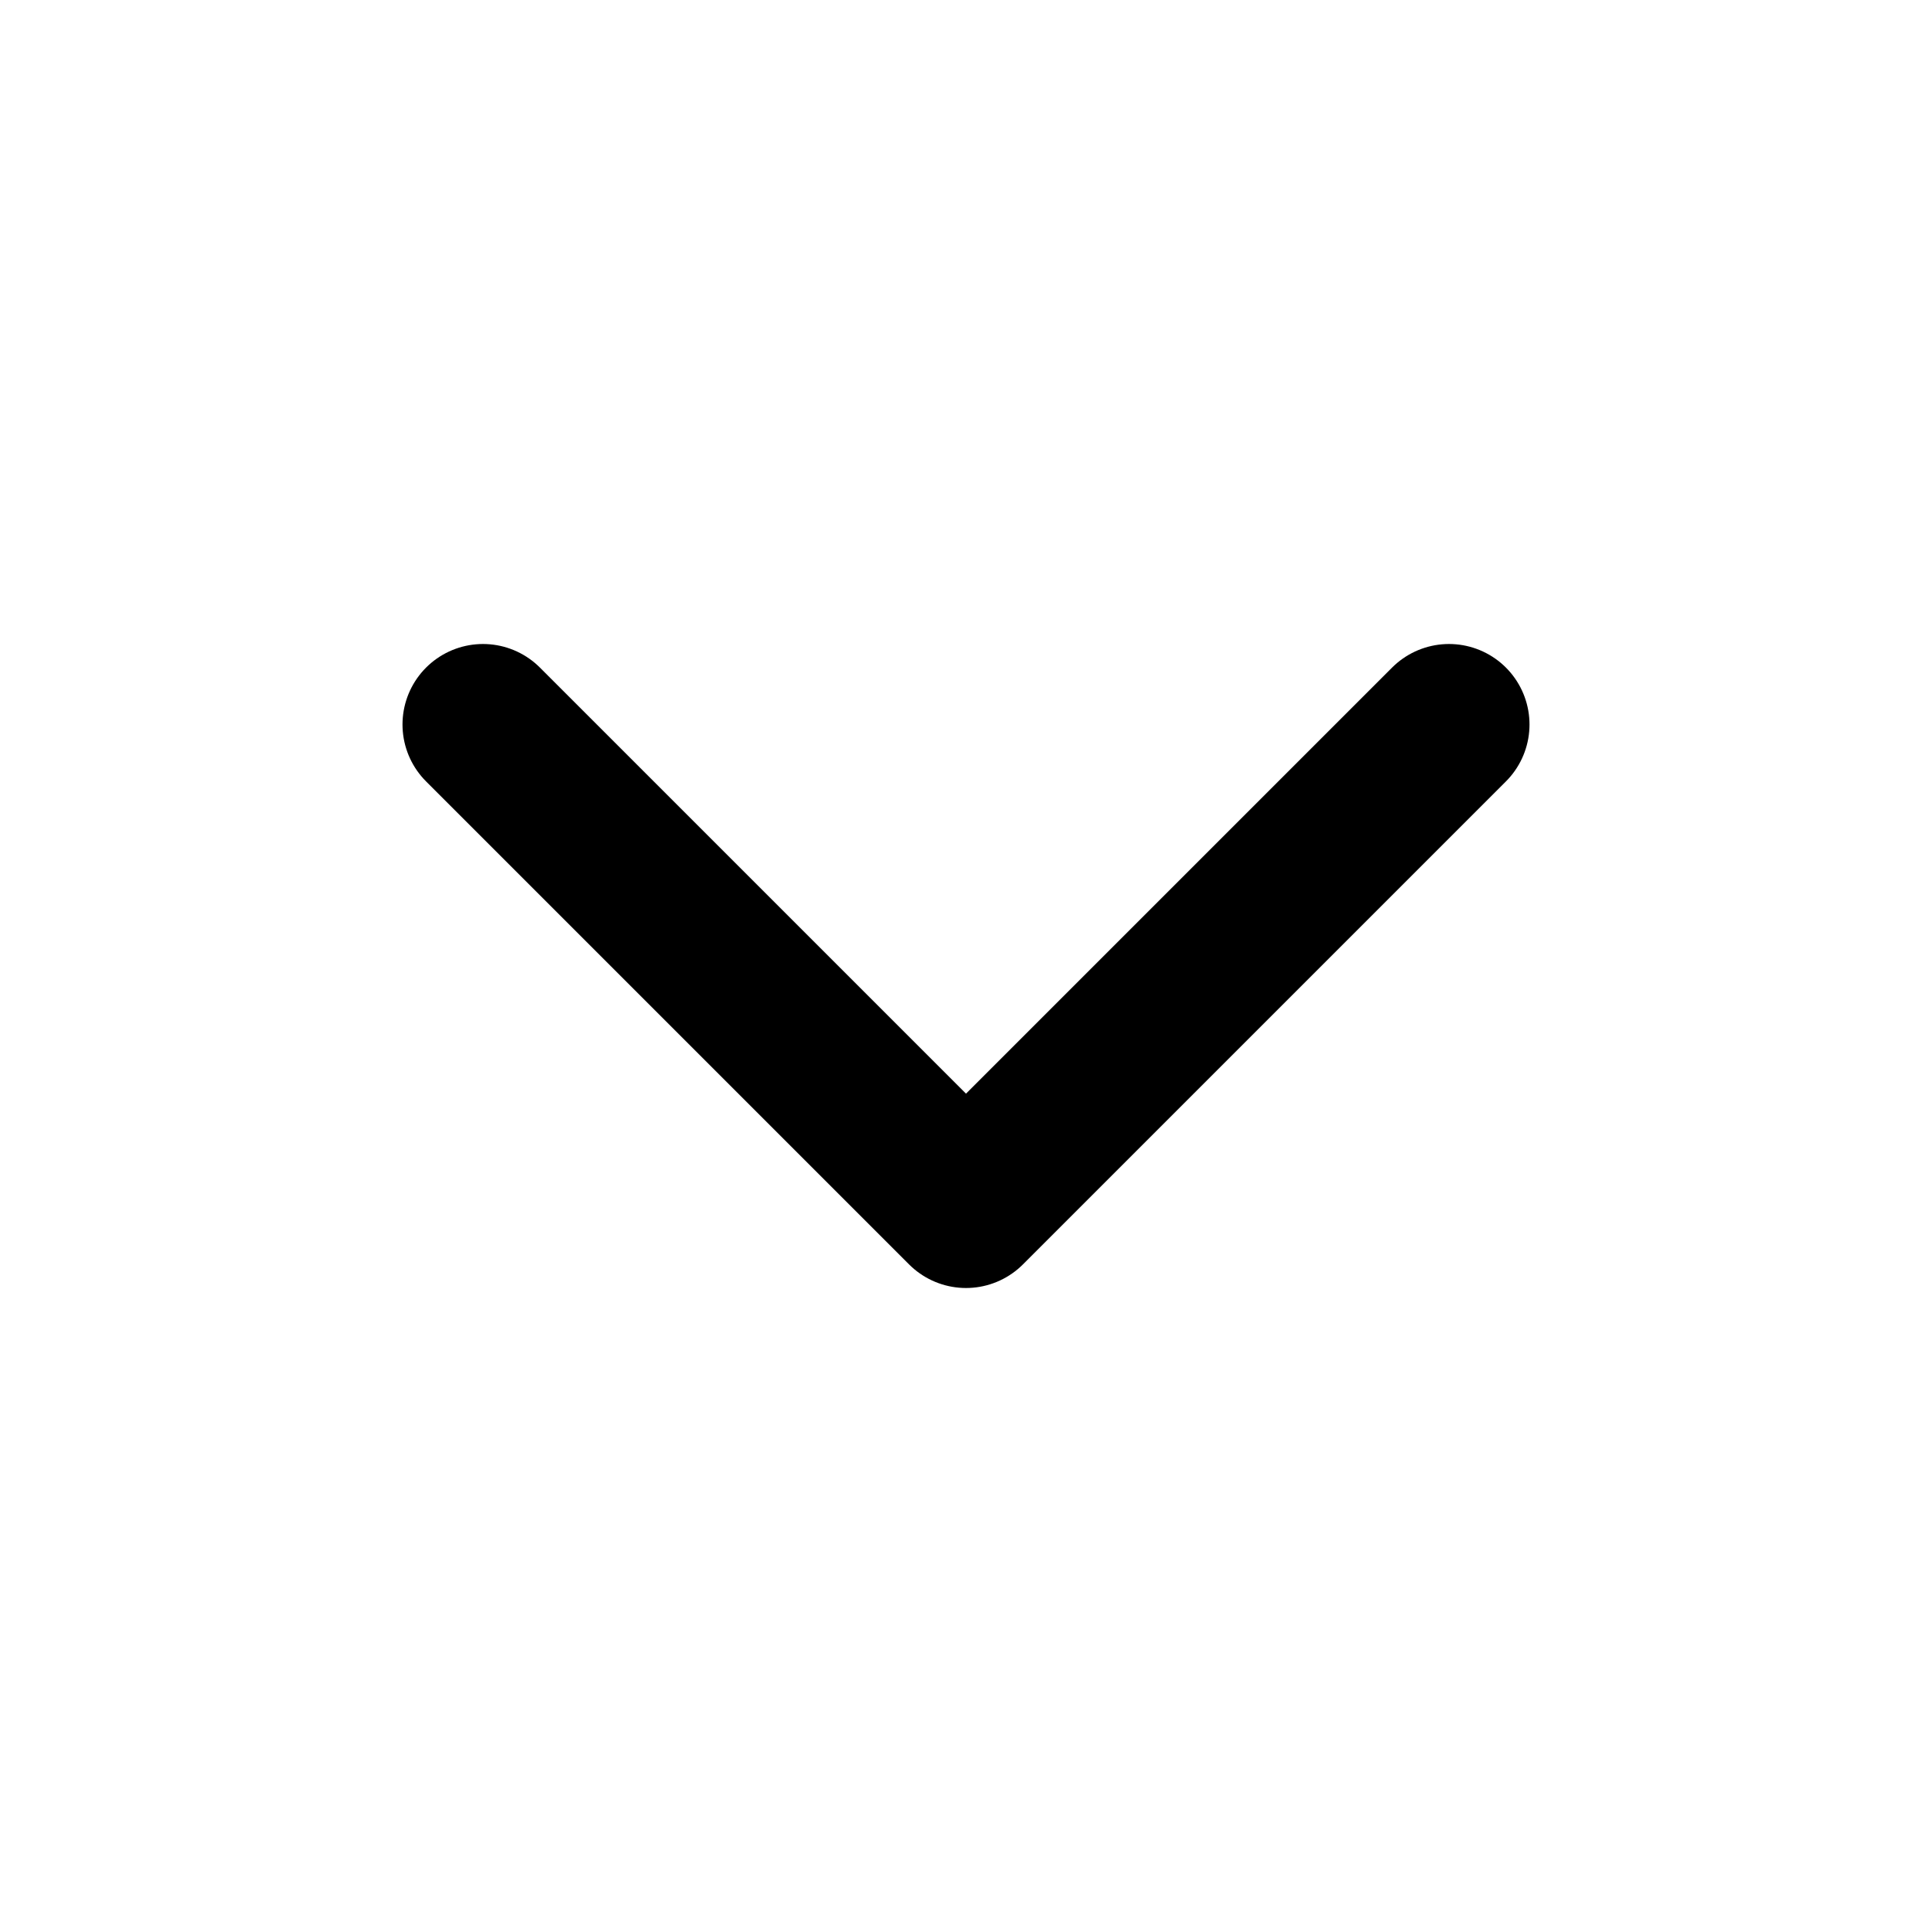
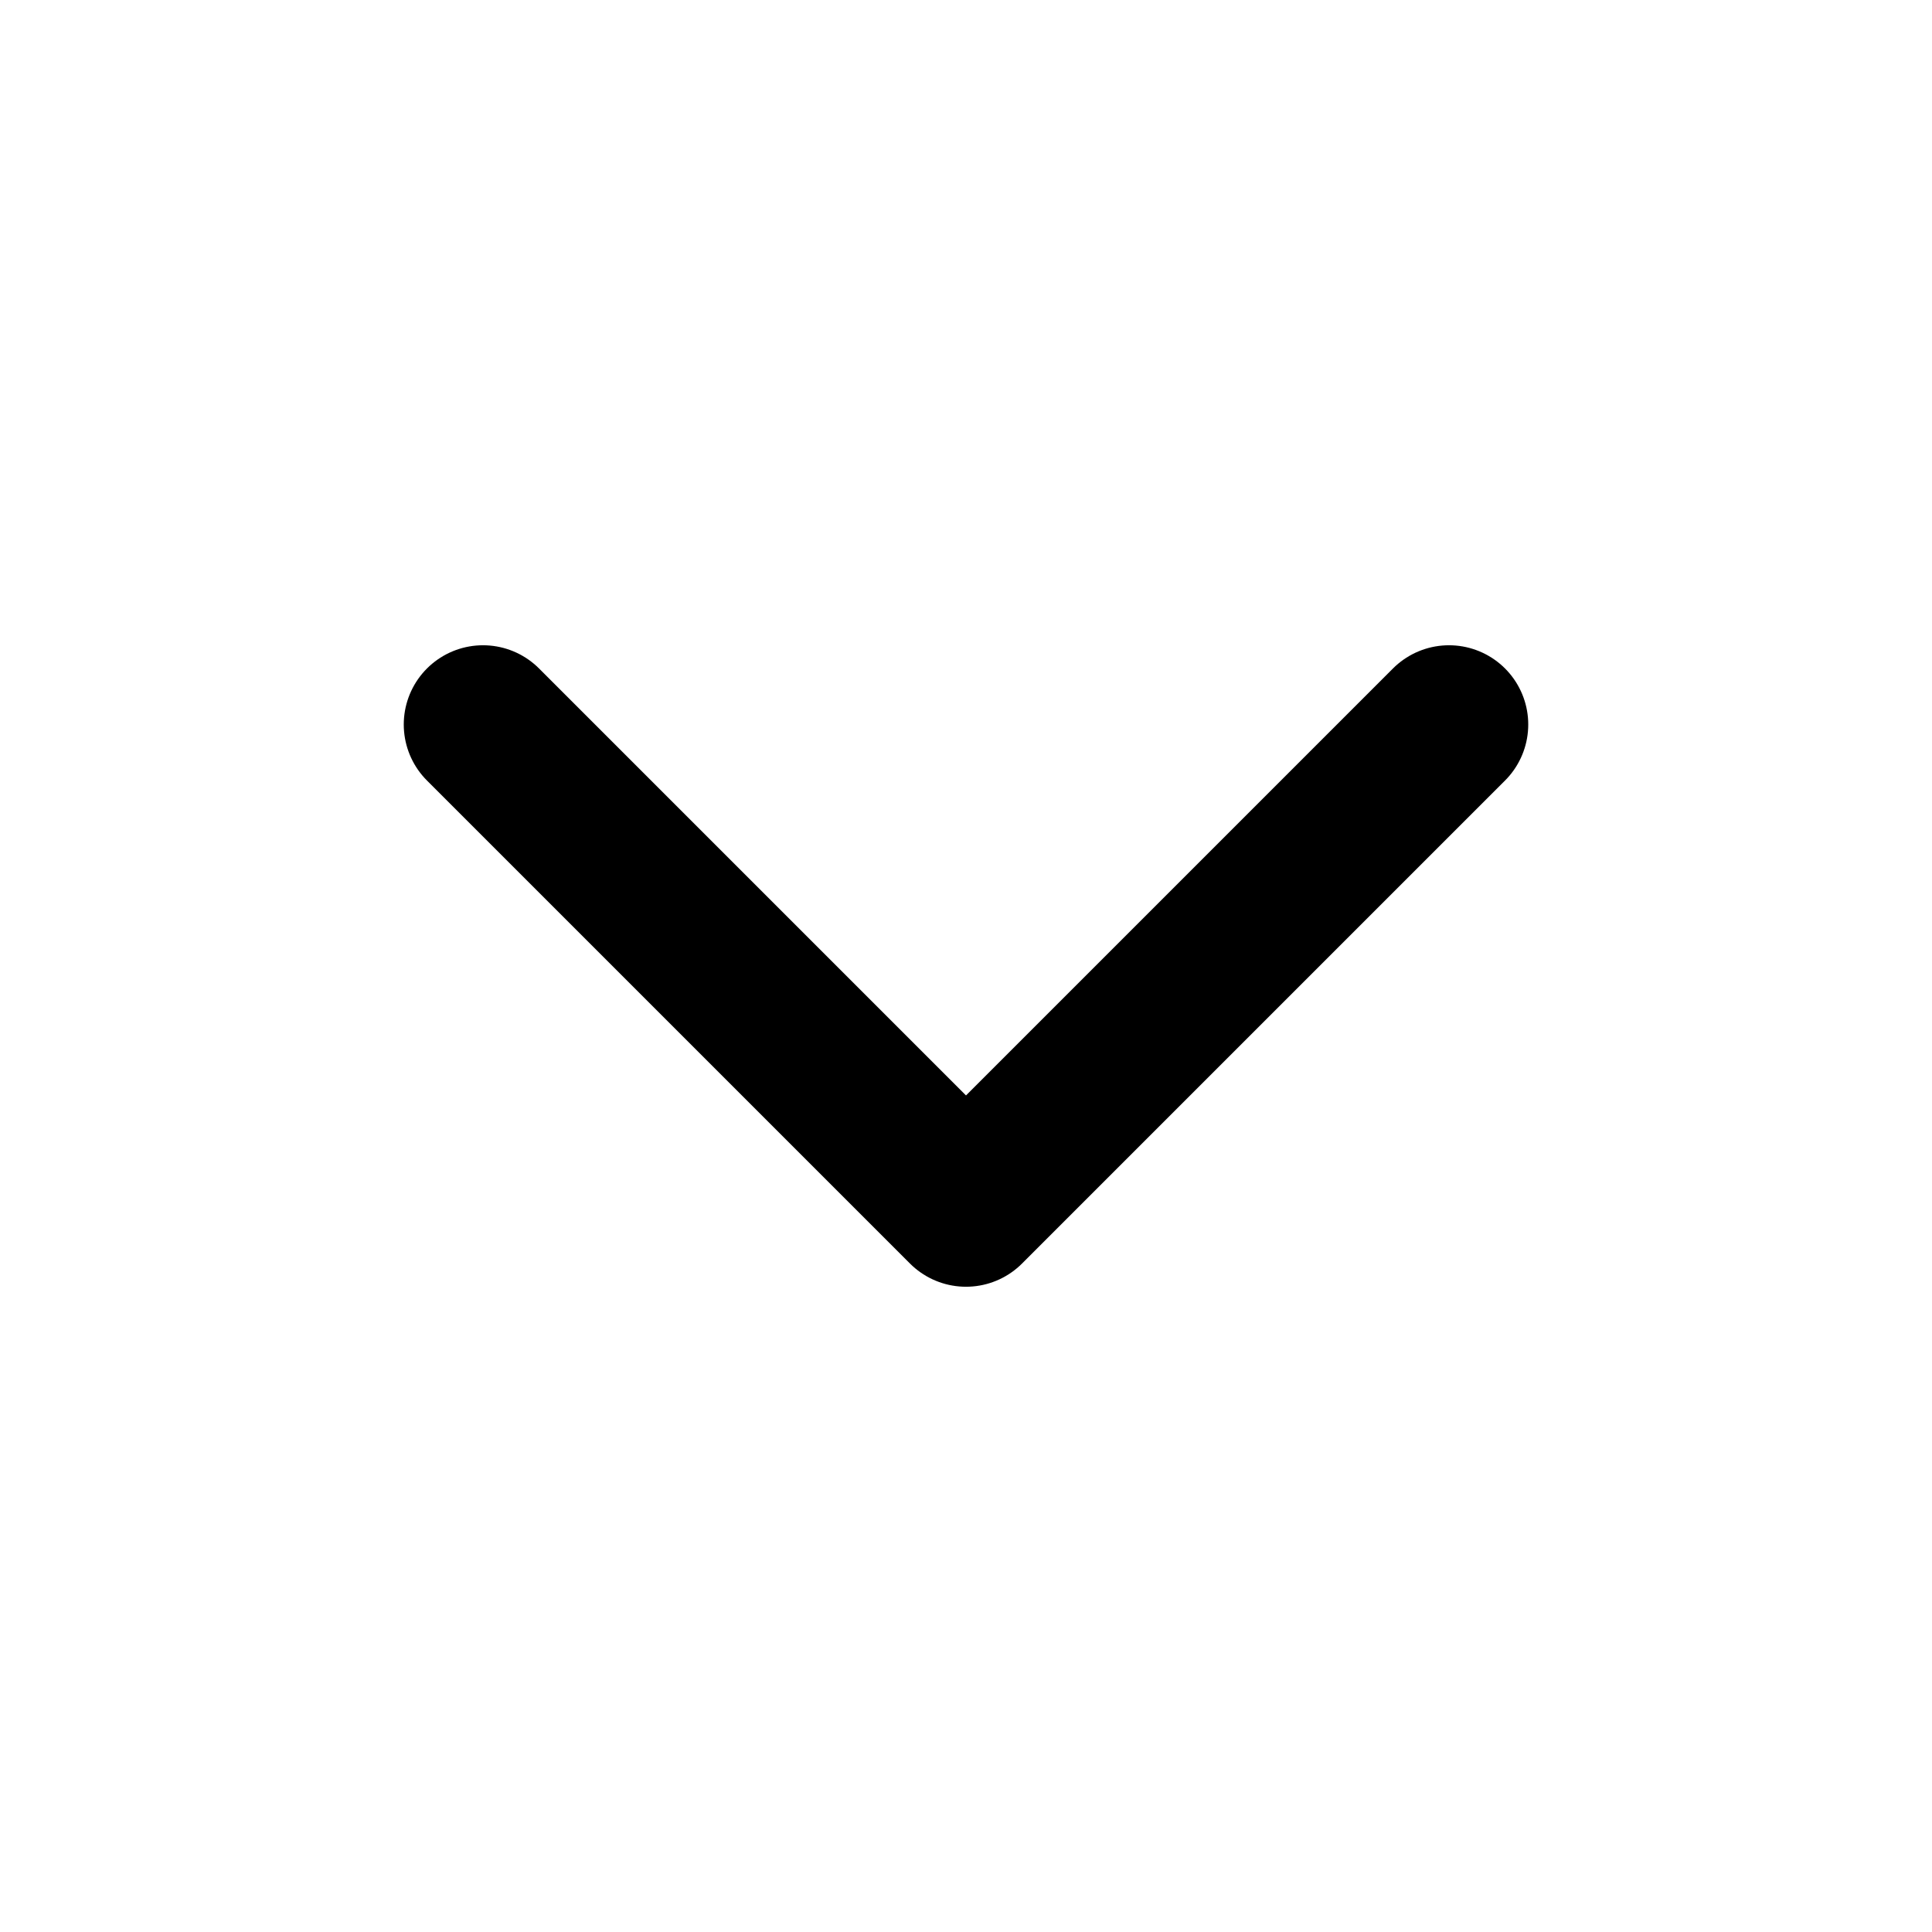
- <svg xmlns="http://www.w3.org/2000/svg" viewBox="0 0 24 24">
-   <path d="M6 9 L12 15 L18 9" fill="none" stroke="currentColor" stroke-width="2" stroke-linecap="round" stroke-linejoin="round" />
+ <svg xmlns="http://www.w3.org/2000/svg" viewBox="0 0 512 512">
+   <path d="M128 192 L256 320 L384 192" fill="none" stroke="currentColor" stroke-width="42" stroke-linecap="round" stroke-linejoin="round" />
</svg>
